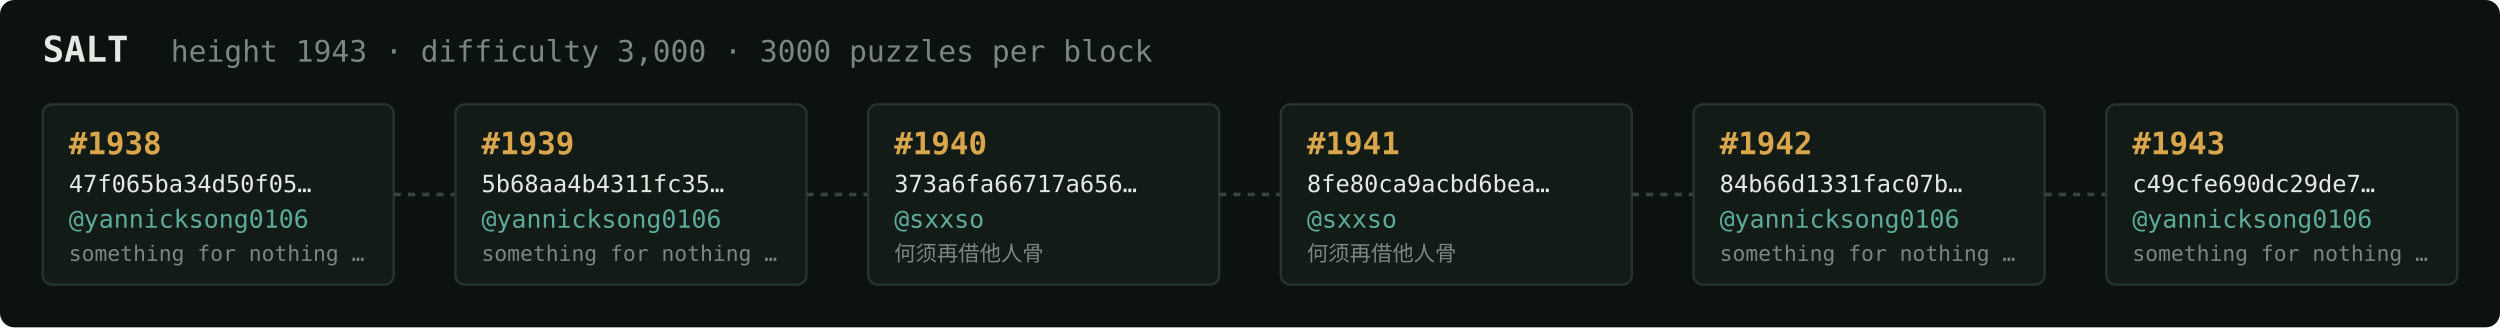
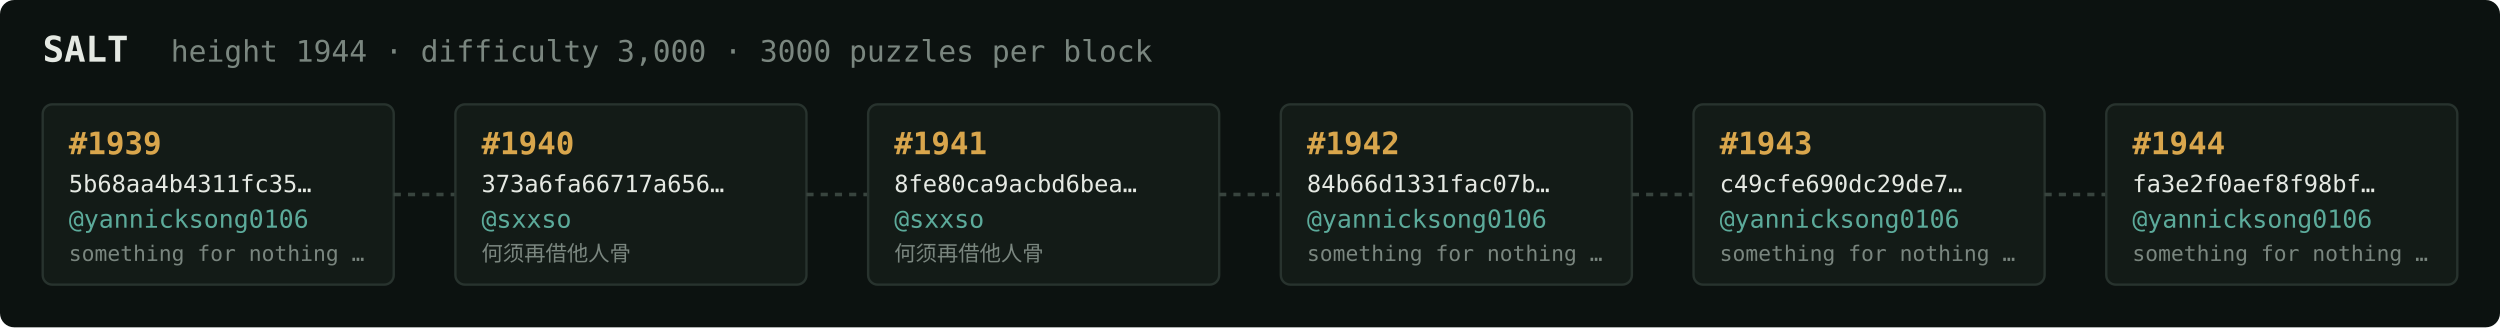
<svg xmlns="http://www.w3.org/2000/svg" width="1054" height="138" viewBox="0 0 1054 138" font-family="ui-monospace,SFMono-Regular,Menlo,monospace">
  <rect fill="#0c1210" width="1054" height="138" rx="6" />
  <text x="18" y="26" fill="#e5e9e3" font-size="15" font-weight="700">SALT</text>
-   <text x="72" y="26" fill="#7a867f" font-size="12.5">height 1943 · difficulty 3,000 · 3000 puzzles per block</text>
+   <text x="72" y="26" fill="#7a867f" font-size="12.5">height 1944 · difficulty 3,000 · 3000 puzzles per block</text>
  <rect x="18" y="44" width="148" height="76" rx="4" fill="#131b17" stroke="#28332e" stroke-width="1" />
-   <text x="29" y="65" fill="#d9a64c" font-size="13" font-weight="700">#1938</text>
-   <text x="29" y="81" fill="#e5e9e3" font-size="10">47f065ba34d50f05…</text>
+   <text x="29" y="65" fill="#d9a64c" font-size="13" font-weight="700">#1939</text>
+   <text x="29" y="81" fill="#e5e9e3" font-size="10">5b68aa4b4311fc35…</text>
  <text x="29" y="96" fill="#5cab9b" font-size="10.5">@yannicksong0106</text>
  <text x="29" y="110" fill="#7a867f" font-size="9">something for nothing …</text>
  <line x1="166" y1="82.0" x2="192" y2="82.0" stroke="#38443e" stroke-width="1.5" stroke-dasharray="3 3" />
  <rect x="192" y="44" width="148" height="76" rx="4" fill="#131b17" stroke="#28332e" stroke-width="1" />
-   <text x="203" y="65" fill="#d9a64c" font-size="13" font-weight="700">#1939</text>
-   <text x="203" y="81" fill="#e5e9e3" font-size="10">5b68aa4b4311fc35…</text>
-   <text x="203" y="96" fill="#5cab9b" font-size="10.5">@yannicksong0106</text>
-   <text x="203" y="110" fill="#7a867f" font-size="9">something for nothing …</text>
+   <text x="203" y="65" fill="#d9a64c" font-size="13" font-weight="700">#1940</text>
+   <text x="203" y="81" fill="#e5e9e3" font-size="10">373a6fa66717a656…</text>
+   <text x="203" y="96" fill="#5cab9b" font-size="10.5">@sxxso</text>
+   <text x="203" y="110" fill="#7a867f" font-size="9">何须再借他人骨</text>
  <line x1="340" y1="82.0" x2="366" y2="82.0" stroke="#38443e" stroke-width="1.5" stroke-dasharray="3 3" />
  <rect x="366" y="44" width="148" height="76" rx="4" fill="#131b17" stroke="#28332e" stroke-width="1" />
-   <text x="377" y="65" fill="#d9a64c" font-size="13" font-weight="700">#1940</text>
-   <text x="377" y="81" fill="#e5e9e3" font-size="10">373a6fa66717a656…</text>
+   <text x="377" y="65" fill="#d9a64c" font-size="13" font-weight="700">#1941</text>
+   <text x="377" y="81" fill="#e5e9e3" font-size="10">8fe80ca9acbd6bea…</text>
  <text x="377" y="96" fill="#5cab9b" font-size="10.5">@sxxso</text>
  <text x="377" y="110" fill="#7a867f" font-size="9">何须再借他人骨</text>
  <line x1="514" y1="82.0" x2="540" y2="82.0" stroke="#38443e" stroke-width="1.5" stroke-dasharray="3 3" />
  <rect x="540" y="44" width="148" height="76" rx="4" fill="#131b17" stroke="#28332e" stroke-width="1" />
-   <text x="551" y="65" fill="#d9a64c" font-size="13" font-weight="700">#1941</text>
-   <text x="551" y="81" fill="#e5e9e3" font-size="10">8fe80ca9acbd6bea…</text>
-   <text x="551" y="96" fill="#5cab9b" font-size="10.5">@sxxso</text>
-   <text x="551" y="110" fill="#7a867f" font-size="9">何须再借他人骨</text>
+   <text x="551" y="65" fill="#d9a64c" font-size="13" font-weight="700">#1942</text>
+   <text x="551" y="81" fill="#e5e9e3" font-size="10">84b66d1331fac07b…</text>
+   <text x="551" y="96" fill="#5cab9b" font-size="10.5">@yannicksong0106</text>
+   <text x="551" y="110" fill="#7a867f" font-size="9">something for nothing …</text>
  <line x1="688" y1="82.0" x2="714" y2="82.0" stroke="#38443e" stroke-width="1.5" stroke-dasharray="3 3" />
  <rect x="714" y="44" width="148" height="76" rx="4" fill="#131b17" stroke="#28332e" stroke-width="1" />
-   <text x="725" y="65" fill="#d9a64c" font-size="13" font-weight="700">#1942</text>
-   <text x="725" y="81" fill="#e5e9e3" font-size="10">84b66d1331fac07b…</text>
+   <text x="725" y="65" fill="#d9a64c" font-size="13" font-weight="700">#1943</text>
+   <text x="725" y="81" fill="#e5e9e3" font-size="10">c49cfe690dc29de7…</text>
  <text x="725" y="96" fill="#5cab9b" font-size="10.5">@yannicksong0106</text>
  <text x="725" y="110" fill="#7a867f" font-size="9">something for nothing …</text>
  <line x1="862" y1="82.0" x2="888" y2="82.0" stroke="#38443e" stroke-width="1.5" stroke-dasharray="3 3" />
  <rect x="888" y="44" width="148" height="76" rx="4" fill="#131b17" stroke="#28332e" stroke-width="1" />
-   <text x="899" y="65" fill="#d9a64c" font-size="13" font-weight="700">#1943</text>
-   <text x="899" y="81" fill="#e5e9e3" font-size="10">c49cfe690dc29de7…</text>
+   <text x="899" y="65" fill="#d9a64c" font-size="13" font-weight="700">#1944</text>
+   <text x="899" y="81" fill="#e5e9e3" font-size="10">fa3e2f0aef8f98bf…</text>
  <text x="899" y="96" fill="#5cab9b" font-size="10.5">@yannicksong0106</text>
  <text x="899" y="110" fill="#7a867f" font-size="9">something for nothing …</text>
</svg>
